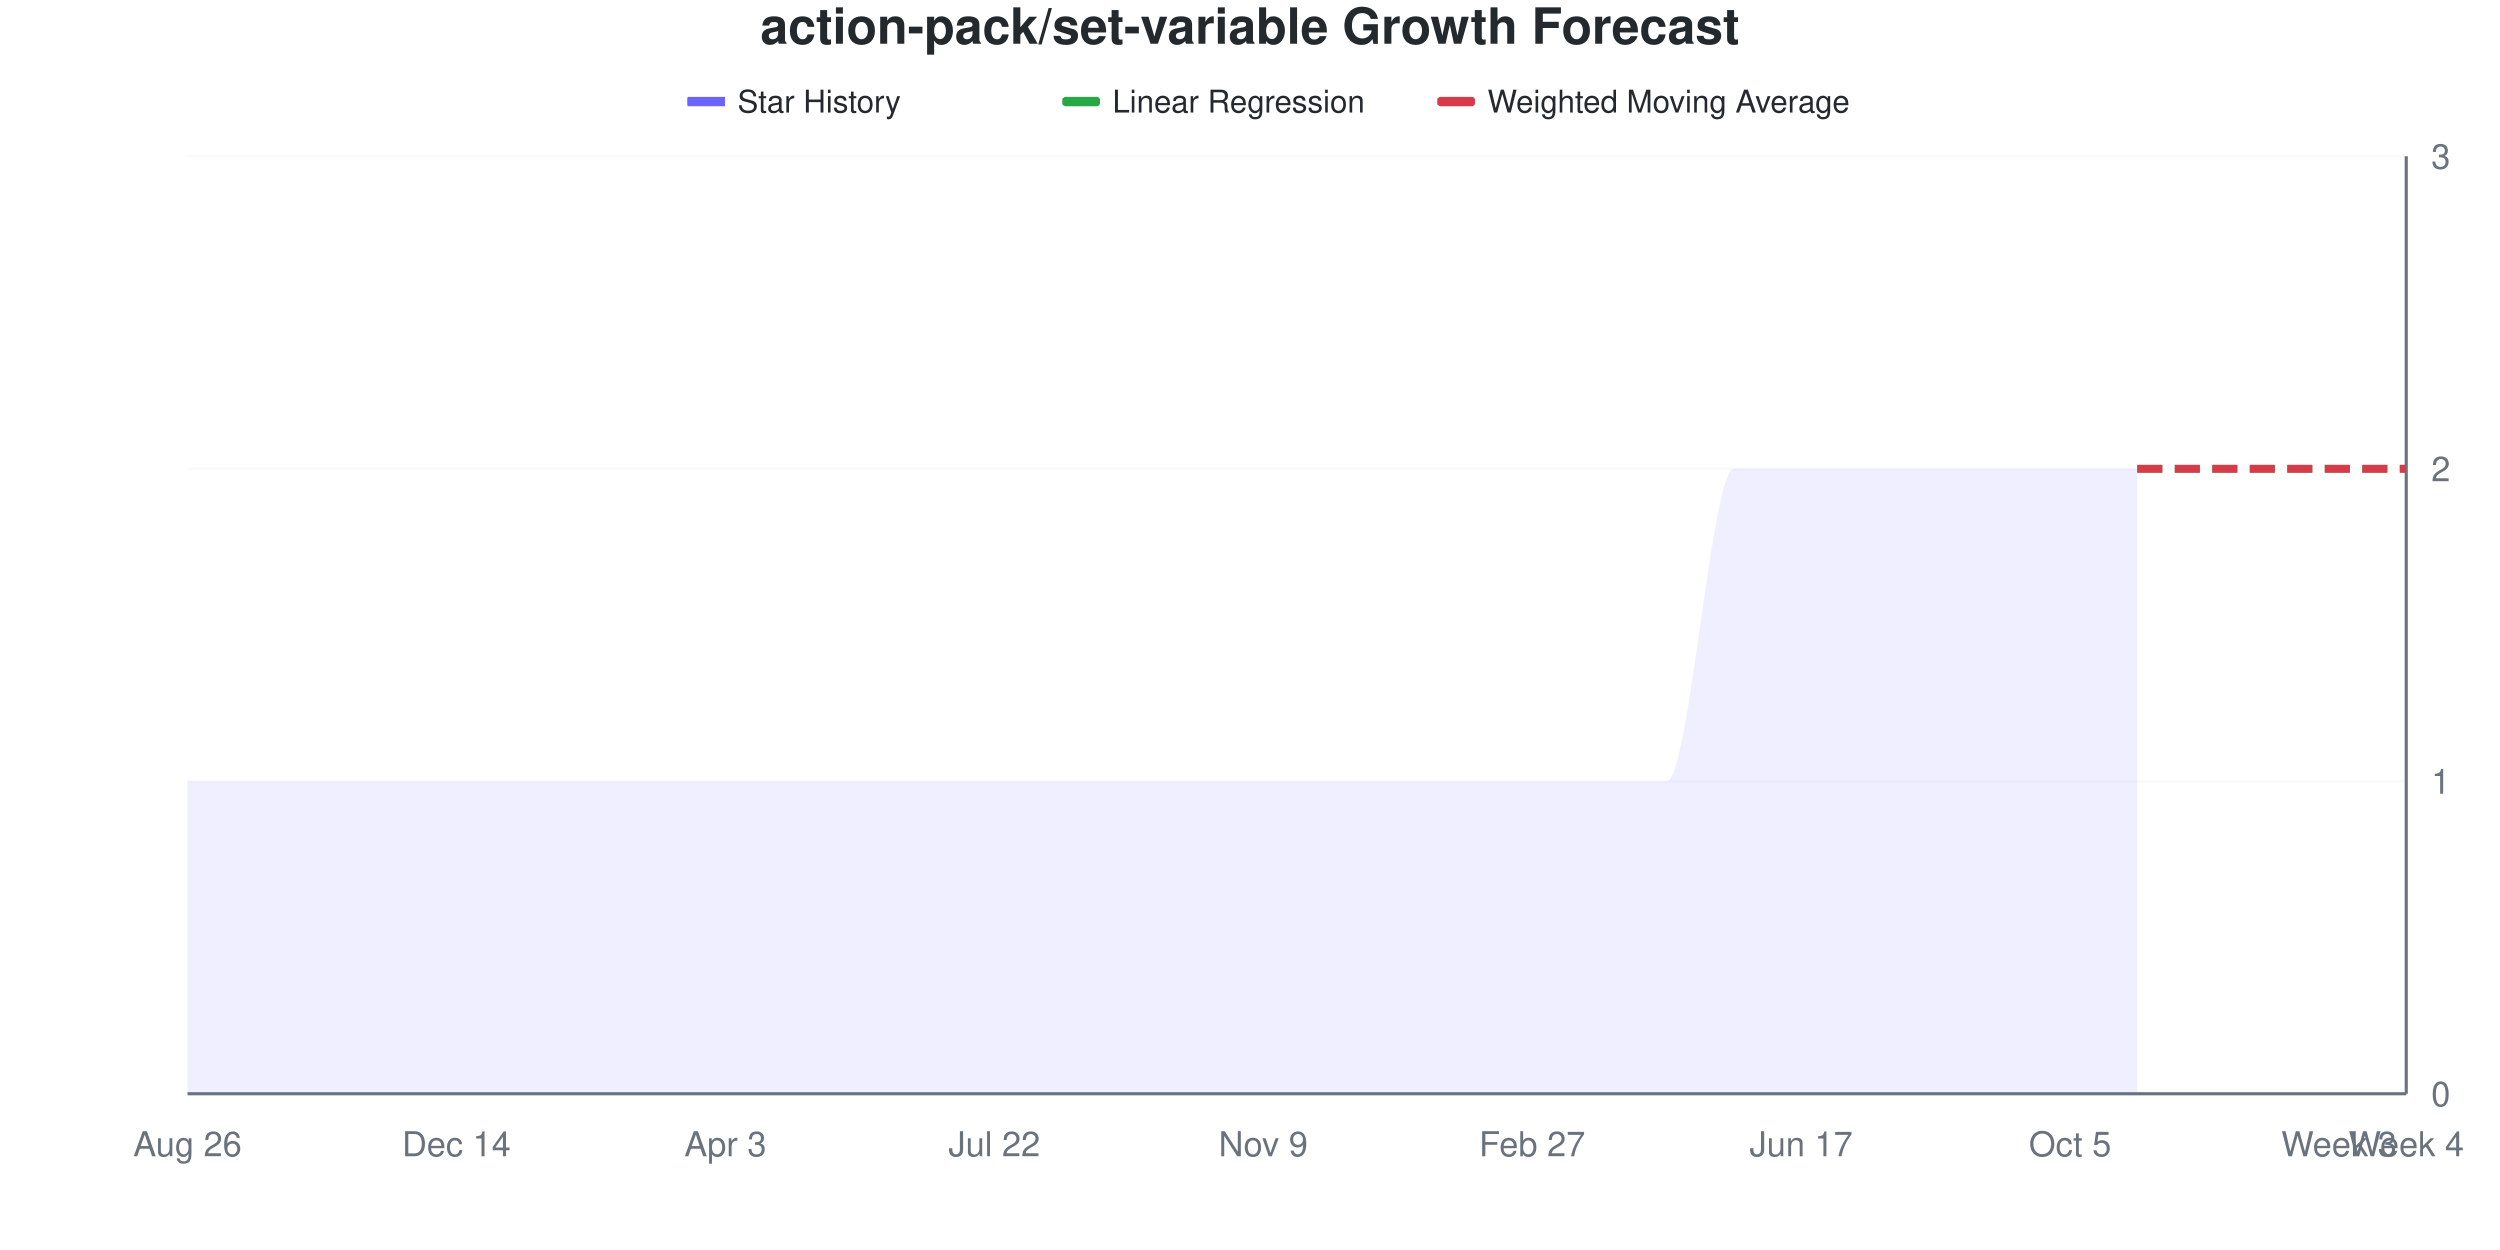
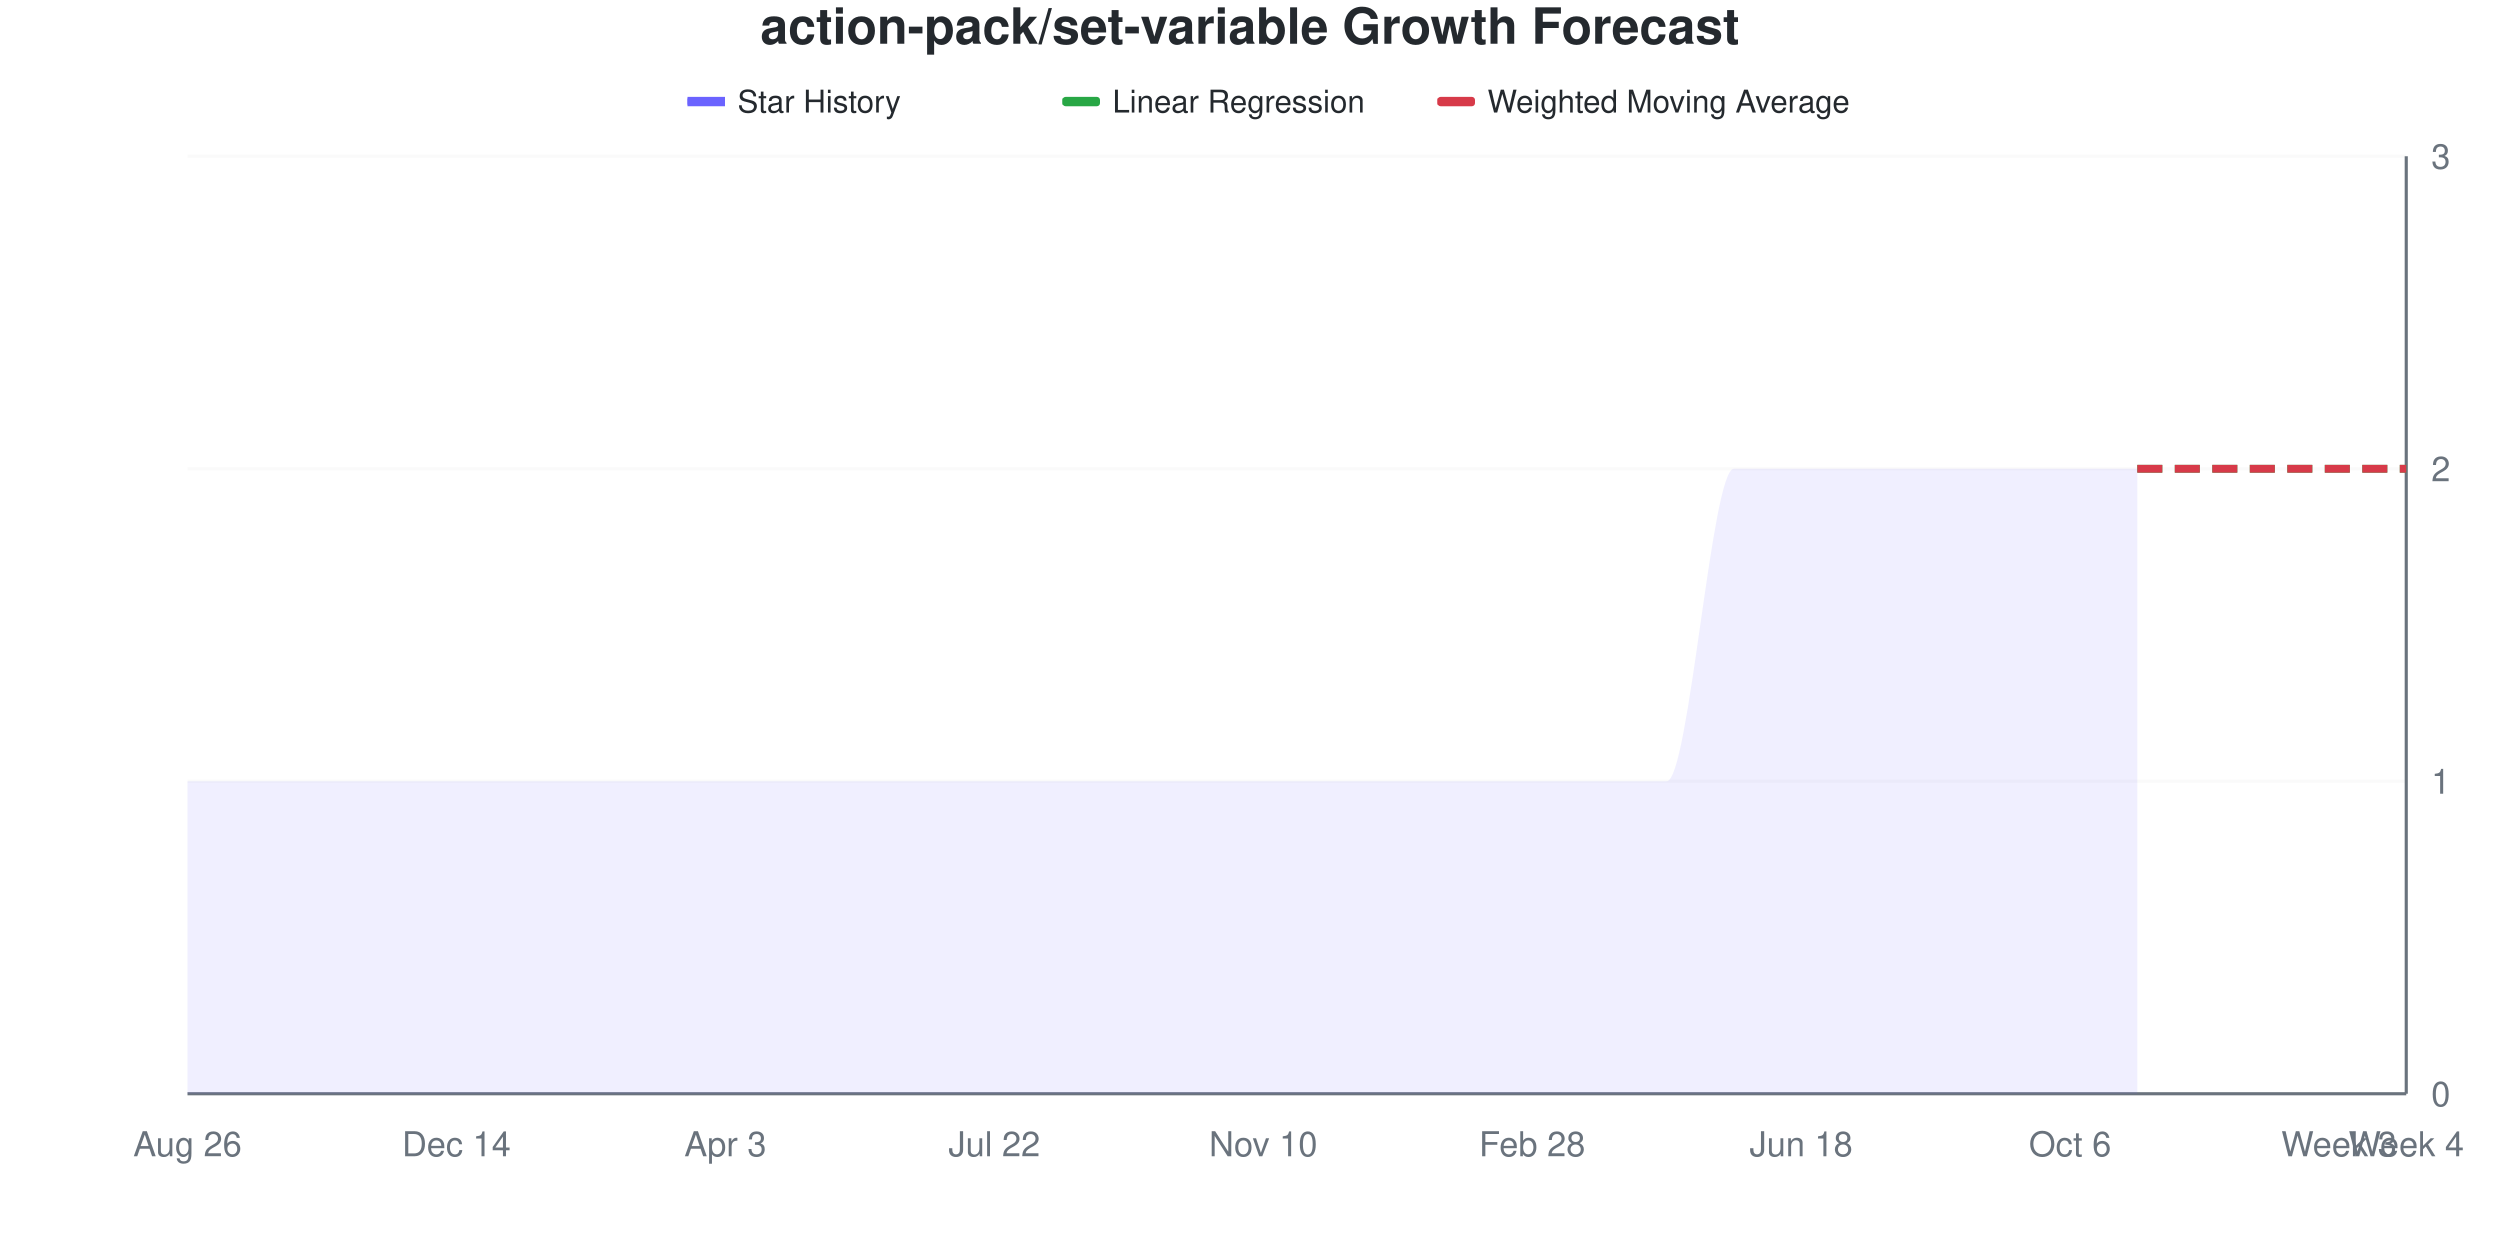
<svg xmlns="http://www.w3.org/2000/svg" viewBox="0 0 800 400" width="800" height="400">
  <style>
    @keyframes drawLine {
      to { stroke-dashoffset: 0; }
    }
    @keyframes fadeInPoint {
      from { opacity: 0; }
      to { opacity: 1; }
    }
    .data-line-0 {
      stroke-dasharray: 1208;
      stroke-dashoffset: 1208;
      animation: drawLine 2s ease-out forwards;
    }
    .data-point {
      opacity: 0;
      animation: fadeInPoint 0.5s ease-out forwards;
    }
    .chart-bg { fill: #fff; }
    .chart-text { fill: #24292e; }
    .chart-muted { fill: #6a737d; }
    .chart-grid { stroke: #eee; }
    .chart-axis { stroke: #6a737d; }
    @media (prefers-color-scheme: dark) {
      .chart-bg { fill: #0d1117; }
      .chart-text { fill: #e6edf3; }
      .chart-muted { fill: #8b949e; }
      .chart-grid { stroke: #21262d; }
      .chart-axis { stroke: #8b949e; }
    }
  </style>
  <rect width="800" height="400" class="chart-bg" />
  <text x="400" y="14" text-anchor="middle" class="chart-text" font-size="16" font-weight="bold" font-family="-apple-system, BlinkMacSystemFont, 'Segoe UI', Helvetica, Arial, sans-serif">action-pack/set-variable Growth Forecast</text>
  <g class="legend">
    <rect x="220" y="31" width="12" height="3" fill="#6b63ff" />
    <line x1="220" y1="32.5" x2="232" y2="32.5" stroke="#6b63ff" stroke-width="2" />
    <text x="236" y="36" class="chart-text" font-size="10" font-family="-apple-system, BlinkMacSystemFont, 'Segoe UI', Helvetica, Arial, sans-serif">Star History</text>
    <rect x="340" y="31" width="12" height="3" fill="#28a745" rx="1" />
    <line x1="340" y1="32.5" x2="352" y2="32.5" stroke="#28a745" stroke-width="2" stroke-dasharray="4,2" />
    <text x="356" y="36" class="chart-text" font-size="10" font-family="-apple-system, BlinkMacSystemFont, 'Segoe UI', Helvetica, Arial, sans-serif">Linear Regression</text>
    <rect x="460" y="31" width="12" height="3" fill="#d73a49" rx="1" />
    <line x1="460" y1="32.5" x2="472" y2="32.5" stroke="#d73a49" stroke-width="2" stroke-dasharray="4,2" />
    <text x="476" y="36" class="chart-text" font-size="10" font-family="-apple-system, BlinkMacSystemFont, 'Segoe UI', Helvetica, Arial, sans-serif">Weighted Moving Average</text>
  </g>
  <g class="grid">
    <line x1="60" y1="350" x2="770" y2="350" class="chart-grid" stroke-opacity="0.3" />
    <text x="778" y="354" text-anchor="start" class="chart-muted" font-size="11" font-family="-apple-system, BlinkMacSystemFont, 'Segoe UI', Helvetica, Arial, sans-serif">0</text>
    <line x1="60" y1="250" x2="770" y2="250" class="chart-grid" stroke-opacity="0.3" />
    <text x="778" y="254" text-anchor="start" class="chart-muted" font-size="11" font-family="-apple-system, BlinkMacSystemFont, 'Segoe UI', Helvetica, Arial, sans-serif">1</text>
    <line x1="60" y1="150" x2="770" y2="150" class="chart-grid" stroke-opacity="0.3" />
    <text x="778" y="154" text-anchor="start" class="chart-muted" font-size="11" font-family="-apple-system, BlinkMacSystemFont, 'Segoe UI', Helvetica, Arial, sans-serif">2</text>
    <line x1="60" y1="50" x2="770" y2="50" class="chart-grid" stroke-opacity="0.3" />
    <text x="778" y="54" text-anchor="start" class="chart-muted" font-size="11" font-family="-apple-system, BlinkMacSystemFont, 'Segoe UI', Helvetica, Arial, sans-serif">3</text>
  </g>
  <g class="milestones">
    
  </g>
  <g class="x-axis">
    <text x="60" y="370" text-anchor="middle" class="chart-muted" font-size="11" font-family="-apple-system, BlinkMacSystemFont, 'Segoe UI', Helvetica, Arial, sans-serif">Aug 26</text>
    <text x="146.061" y="370" text-anchor="middle" class="chart-muted" font-size="11" font-family="-apple-system, BlinkMacSystemFont, 'Segoe UI', Helvetica, Arial, sans-serif">Dec 14</text>
    <text x="232.121" y="370" text-anchor="middle" class="chart-muted" font-size="11" font-family="-apple-system, BlinkMacSystemFont, 'Segoe UI', Helvetica, Arial, sans-serif">Apr 3</text>
    <text x="318.182" y="370" text-anchor="middle" class="chart-muted" font-size="11" font-family="-apple-system, BlinkMacSystemFont, 'Segoe UI', Helvetica, Arial, sans-serif">Jul 22</text>
-     <text x="404.242" y="370" text-anchor="middle" class="chart-muted" font-size="11" font-family="-apple-system, BlinkMacSystemFont, 'Segoe UI', Helvetica, Arial, sans-serif">Nov 9</text>
-     <text x="490.303" y="370" text-anchor="middle" class="chart-muted" font-size="11" font-family="-apple-system, BlinkMacSystemFont, 'Segoe UI', Helvetica, Arial, sans-serif">Feb 27</text>
-     <text x="576.364" y="370" text-anchor="middle" class="chart-muted" font-size="11" font-family="-apple-system, BlinkMacSystemFont, 'Segoe UI', Helvetica, Arial, sans-serif">Jun 17</text>
-     <text x="662.424" y="370" text-anchor="middle" class="chart-muted" font-size="11" font-family="-apple-system, BlinkMacSystemFont, 'Segoe UI', Helvetica, Arial, sans-serif">Oct 5</text>
+     <text x="404.242" y="370" text-anchor="middle" class="chart-muted" font-size="11" font-family="-apple-system, BlinkMacSystemFont, 'Segoe UI', Helvetica, Arial, sans-serif">Nov 10</text>
+     <text x="490.303" y="370" text-anchor="middle" class="chart-muted" font-size="11" font-family="-apple-system, BlinkMacSystemFont, 'Segoe UI', Helvetica, Arial, sans-serif">Feb 28</text>
+     <text x="576.364" y="370" text-anchor="middle" class="chart-muted" font-size="11" font-family="-apple-system, BlinkMacSystemFont, 'Segoe UI', Helvetica, Arial, sans-serif">Jun 18</text>
+     <text x="662.424" y="370" text-anchor="middle" class="chart-muted" font-size="11" font-family="-apple-system, BlinkMacSystemFont, 'Segoe UI', Helvetica, Arial, sans-serif">Oct 6</text>
    <text x="748.485" y="370" text-anchor="middle" class="chart-muted" font-size="11" font-family="-apple-system, BlinkMacSystemFont, 'Segoe UI', Helvetica, Arial, sans-serif">Week 3</text>
    <text x="770" y="370" text-anchor="middle" class="chart-muted" font-size="11" font-family="-apple-system, BlinkMacSystemFont, 'Segoe UI', Helvetica, Arial, sans-serif">Week 4</text>
  </g>
  <line x1="770" y1="50" x2="770" y2="350" class="chart-axis" stroke-width="1" />
  <line x1="60" y1="350" x2="770" y2="350" class="chart-axis" stroke-width="1" />
  <path d="M60,350 L60,250 C67.172,250 74.343,250 81.515,250 C88.687,250 95.859,250 103.03,250 C110.202,250 117.374,250 124.545,250 C131.717,250 138.889,250 146.061,250 C153.232,250 160.404,250 167.576,250 C174.747,250 181.919,250 189.091,250 C196.263,250 203.434,250 210.606,250 C217.778,250 224.949,250 232.121,250 C239.293,250 246.465,250 253.636,250 C260.808,250 267.98,250 275.152,250 C282.323,250 289.495,250 296.667,250 C303.838,250 311.01,250 318.182,250 C325.354,250 332.525,250 339.697,250 C346.869,250 354.04,250 361.212,250 C368.384,250 375.556,250 382.727,250 C389.899,250 397.071,250 404.242,250 C411.414,250 418.586,250 425.758,250 C432.929,250 440.101,250 447.273,250 C454.444,250 461.616,250 468.788,250 C475.96,250 483.131,250 490.303,250 C497.475,250 504.646,250 511.818,250 C518.99,250 526.162,250 533.333,250 C540.505,250 547.677,150 554.848,150 C562.02,150 569.192,150 576.364,150 C583.535,150 590.707,150 597.879,150 C605.051,150 612.222,150 619.394,150 C626.566,150 633.737,150 640.909,150 C648.081,150 655.253,150 662.424,150 C669.596,150 676.768,150 683.939,150 L683.939,350 L60,350 Z" fill="#6b63ff" fill-opacity="0.1" />
  <path d="M60,350 L60,250 C67.172,250 74.343,250 81.515,250 C88.687,250 95.859,250 103.03,250 C110.202,250 117.374,250 124.545,250 C131.717,250 138.889,250 146.061,250 C153.232,250 160.404,250 167.576,250 C174.747,250 181.919,250 189.091,250 C196.263,250 203.434,250 210.606,250 C217.778,250 224.949,250 232.121,250 C239.293,250 246.465,250 253.636,250 C260.808,250 267.98,250 275.152,250 C282.323,250 289.495,250 296.667,250 C303.838,250 311.01,250 318.182,250 C325.354,250 332.525,250 339.697,250 C346.869,250 354.04,250 361.212,250 C368.384,250 375.556,250 382.727,250 C389.899,250 397.071,250 404.242,250 C411.414,250 418.586,250 425.758,250 C432.929,250 440.101,250 447.273,250 C454.444,250 461.616,250 468.788,250 C475.96,250 483.131,250 490.303,250 C497.475,250 504.646,250 511.818,250 C518.99,250 526.162,250 533.333,250 C540.505,250 547.677,150 554.848,150 C562.02,150 569.192,150 576.364,150 C583.535,150 590.707,150 597.879,150 C605.051,150 612.222,150 619.394,150 C626.566,150 633.737,150 640.909,150 C648.081,150 655.253,150 662.424,150 C669.596,150 676.768,150 683.939,150" fill="none" stroke="#6b63ff" stroke-width="2.5" class="data-line-0" />
  <path d="M683.939,150 C691.111,150 698.283,150 705.455,150 C712.626,150 719.798,150 726.97,150 C734.141,150 741.313,150 748.485,150 C755.657,150 762.828,150 770,150" fill="none" stroke="#28a745" stroke-width="2.5" stroke-dasharray="8,4" />
  <path d="M683.939,150 C691.111,150 698.283,150 705.455,150 C712.626,150 719.798,150 726.97,150 C734.141,150 741.313,150 748.485,150 C755.657,150 762.828,150 770,150" fill="none" stroke="#d73a49" stroke-width="2.5" stroke-dasharray="8,4" />
  <g class="points">
    <circle cx="60" cy="250" r="4" fill="#6b63ff" class="data-point" style="animation-delay: 1.50s" />
    <circle cx="81.515" cy="250" r="4" fill="#6b63ff" class="data-point" style="animation-delay: 1.55s" />
    <circle cx="103.03" cy="250" r="4" fill="#6b63ff" class="data-point" style="animation-delay: 1.60s" />
    <circle cx="124.545" cy="250" r="4" fill="#6b63ff" class="data-point" style="animation-delay: 1.65s" />
    <circle cx="146.061" cy="250" r="4" fill="#6b63ff" class="data-point" style="animation-delay: 1.70s" />
    <circle cx="167.576" cy="250" r="4" fill="#6b63ff" class="data-point" style="animation-delay: 1.75s" />
    <circle cx="189.091" cy="250" r="4" fill="#6b63ff" class="data-point" style="animation-delay: 1.80s" />
    <circle cx="210.606" cy="250" r="4" fill="#6b63ff" class="data-point" style="animation-delay: 1.85s" />
    <circle cx="232.121" cy="250" r="4" fill="#6b63ff" class="data-point" style="animation-delay: 1.90s" />
    <circle cx="253.636" cy="250" r="4" fill="#6b63ff" class="data-point" style="animation-delay: 1.95s" />
    <circle cx="275.152" cy="250" r="4" fill="#6b63ff" class="data-point" style="animation-delay: 2.00s" />
    <circle cx="296.667" cy="250" r="4" fill="#6b63ff" class="data-point" style="animation-delay: 2.05s" />
    <circle cx="318.182" cy="250" r="4" fill="#6b63ff" class="data-point" style="animation-delay: 2.10s" />
    <circle cx="339.697" cy="250" r="4" fill="#6b63ff" class="data-point" style="animation-delay: 2.15s" />
    <circle cx="361.212" cy="250" r="4" fill="#6b63ff" class="data-point" style="animation-delay: 2.20s" />
    <circle cx="382.727" cy="250" r="4" fill="#6b63ff" class="data-point" style="animation-delay: 2.25s" />
    <circle cx="404.242" cy="250" r="4" fill="#6b63ff" class="data-point" style="animation-delay: 2.30s" />
    <circle cx="425.758" cy="250" r="4" fill="#6b63ff" class="data-point" style="animation-delay: 2.35s" />
    <circle cx="447.273" cy="250" r="4" fill="#6b63ff" class="data-point" style="animation-delay: 2.40s" />
    <circle cx="468.788" cy="250" r="4" fill="#6b63ff" class="data-point" style="animation-delay: 2.45s" />
    <circle cx="490.303" cy="250" r="4" fill="#6b63ff" class="data-point" style="animation-delay: 2.50s" />
    <circle cx="511.818" cy="250" r="4" fill="#6b63ff" class="data-point" style="animation-delay: 2.55s" />
    <circle cx="533.333" cy="250" r="4" fill="#6b63ff" class="data-point" style="animation-delay: 2.60s" />
    <circle cx="554.848" cy="150" r="4" fill="#6b63ff" class="data-point" style="animation-delay: 2.65s" />
    <circle cx="576.364" cy="150" r="4" fill="#6b63ff" class="data-point" style="animation-delay: 2.70s" />
    <circle cx="597.879" cy="150" r="4" fill="#6b63ff" class="data-point" style="animation-delay: 2.75s" />
    <circle cx="619.394" cy="150" r="4" fill="#6b63ff" class="data-point" style="animation-delay: 2.80s" />
    <circle cx="640.909" cy="150" r="4" fill="#6b63ff" class="data-point" style="animation-delay: 2.85s" />
    <circle cx="662.424" cy="150" r="4" fill="#6b63ff" class="data-point" style="animation-delay: 2.90s" />
    <circle cx="683.939" cy="150" r="4" fill="#6b63ff" class="data-point" style="animation-delay: 2.95s" />
  </g>
</svg>
